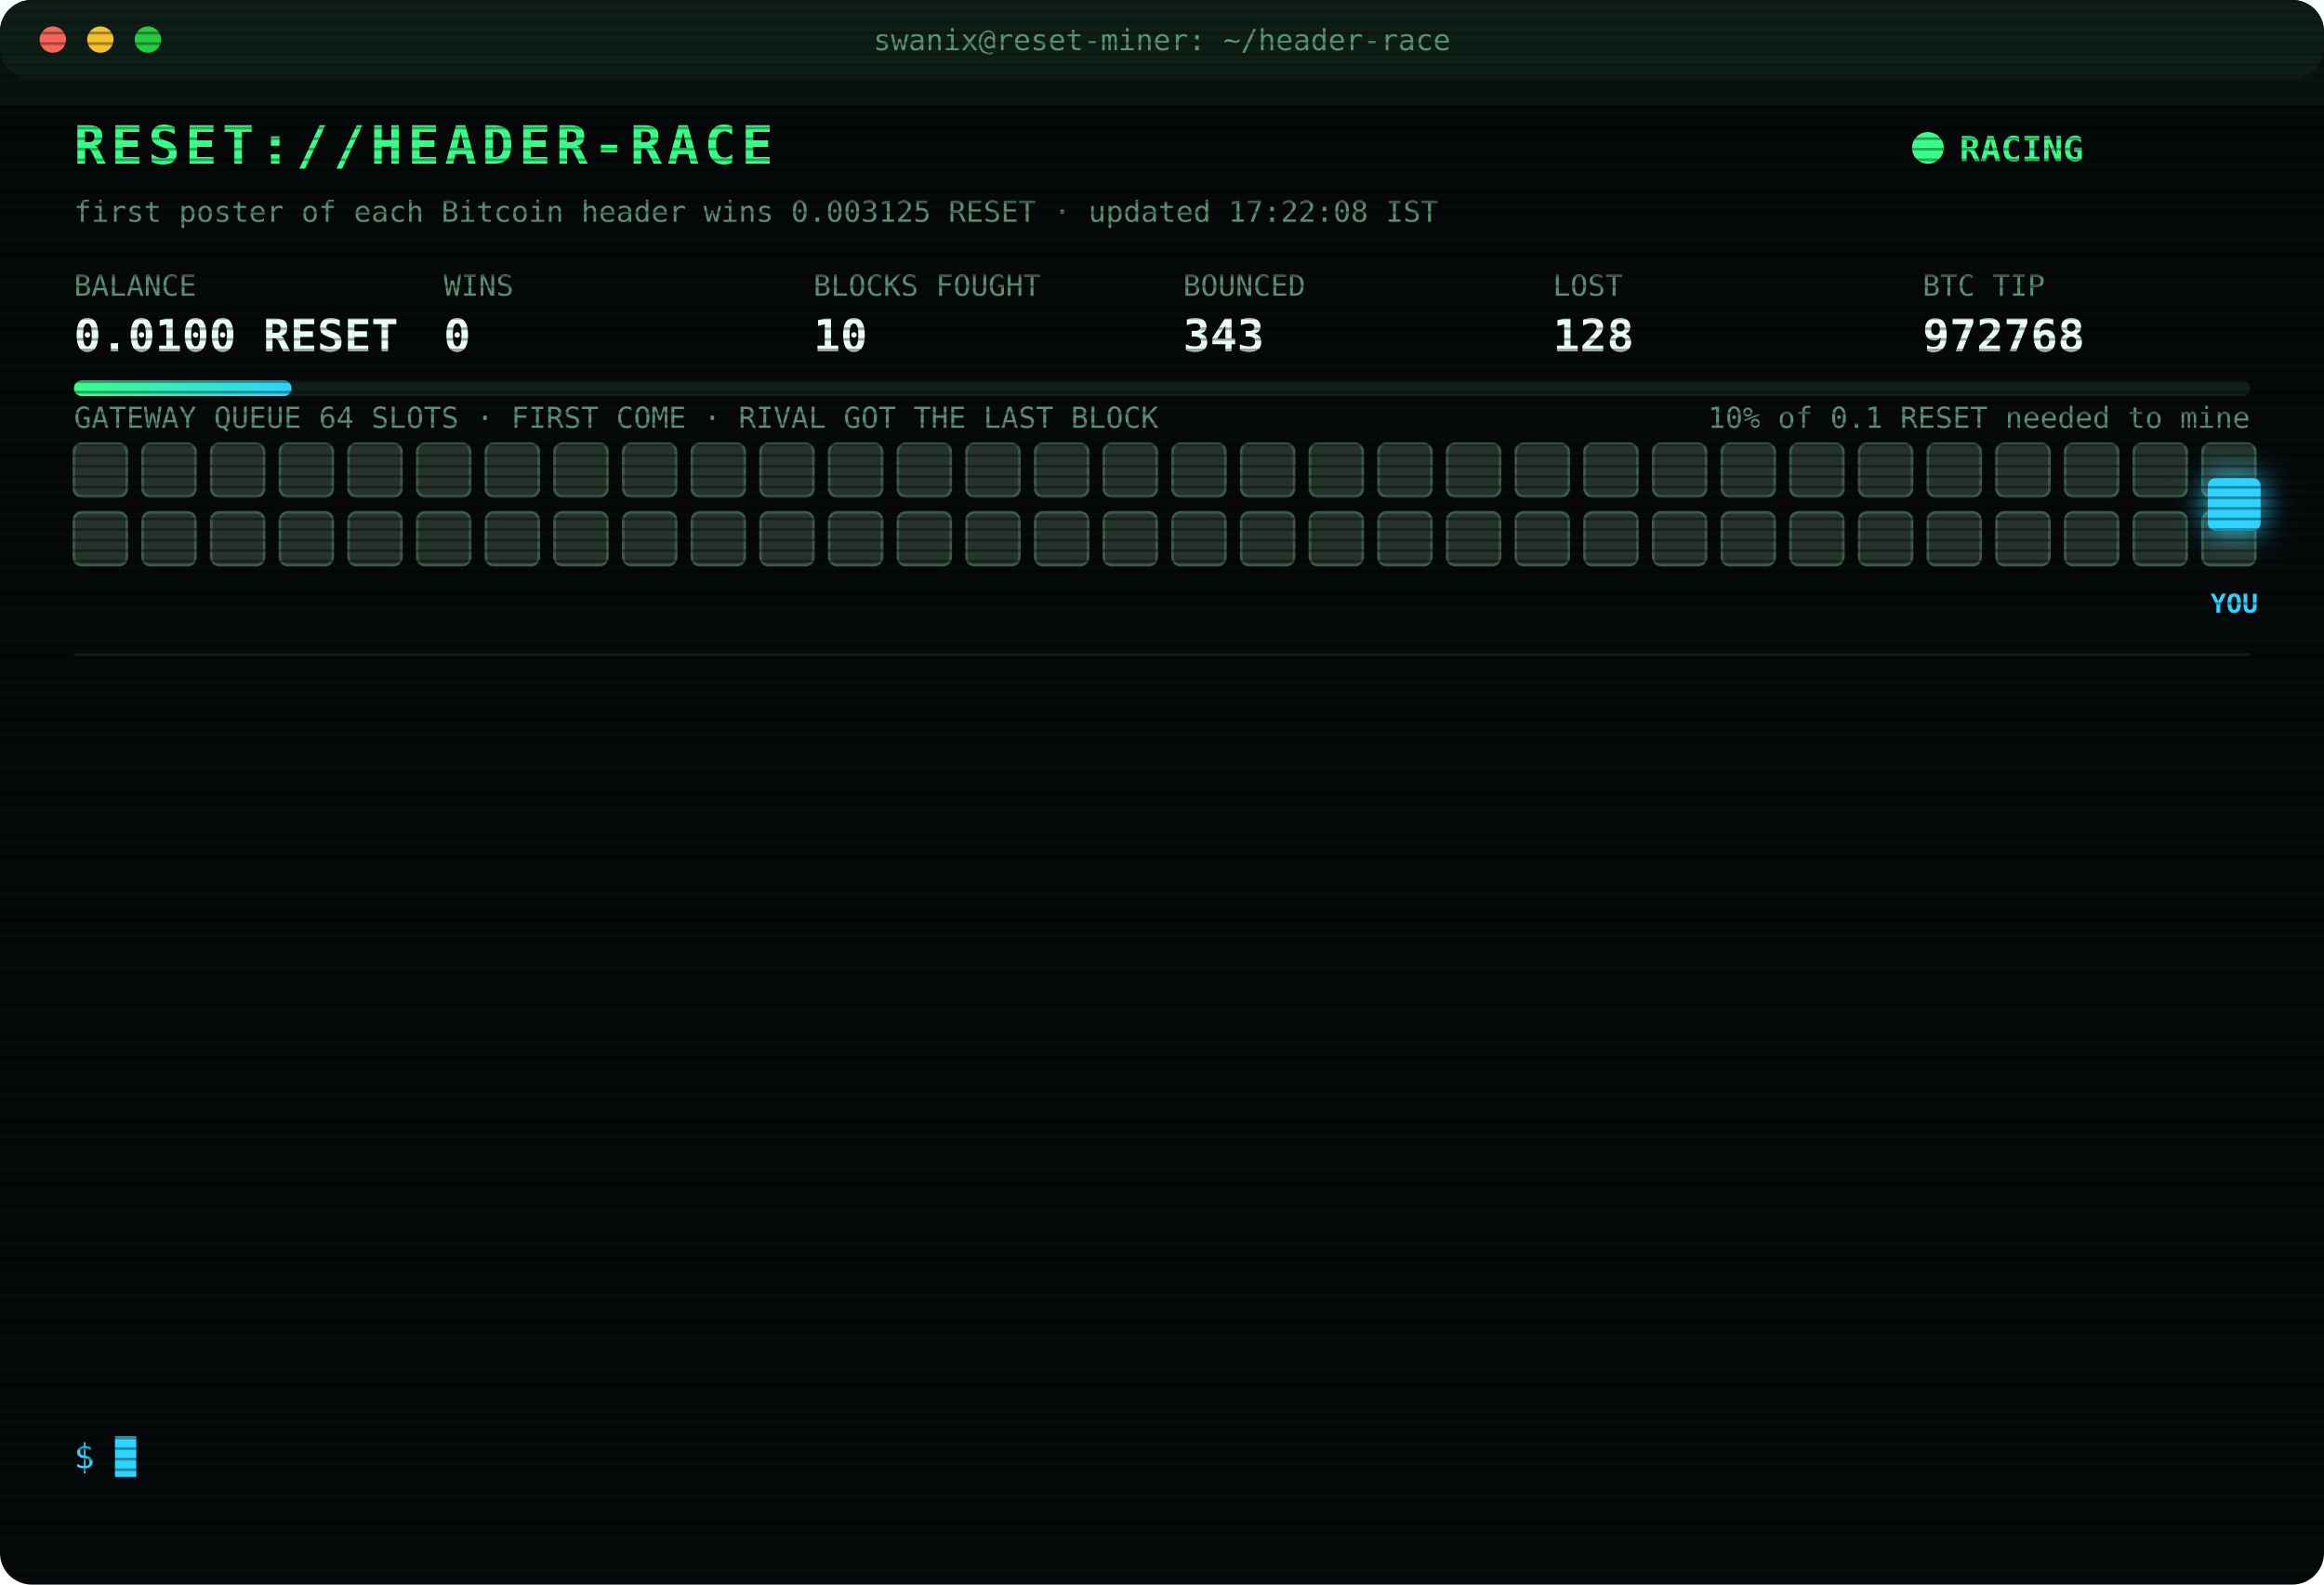
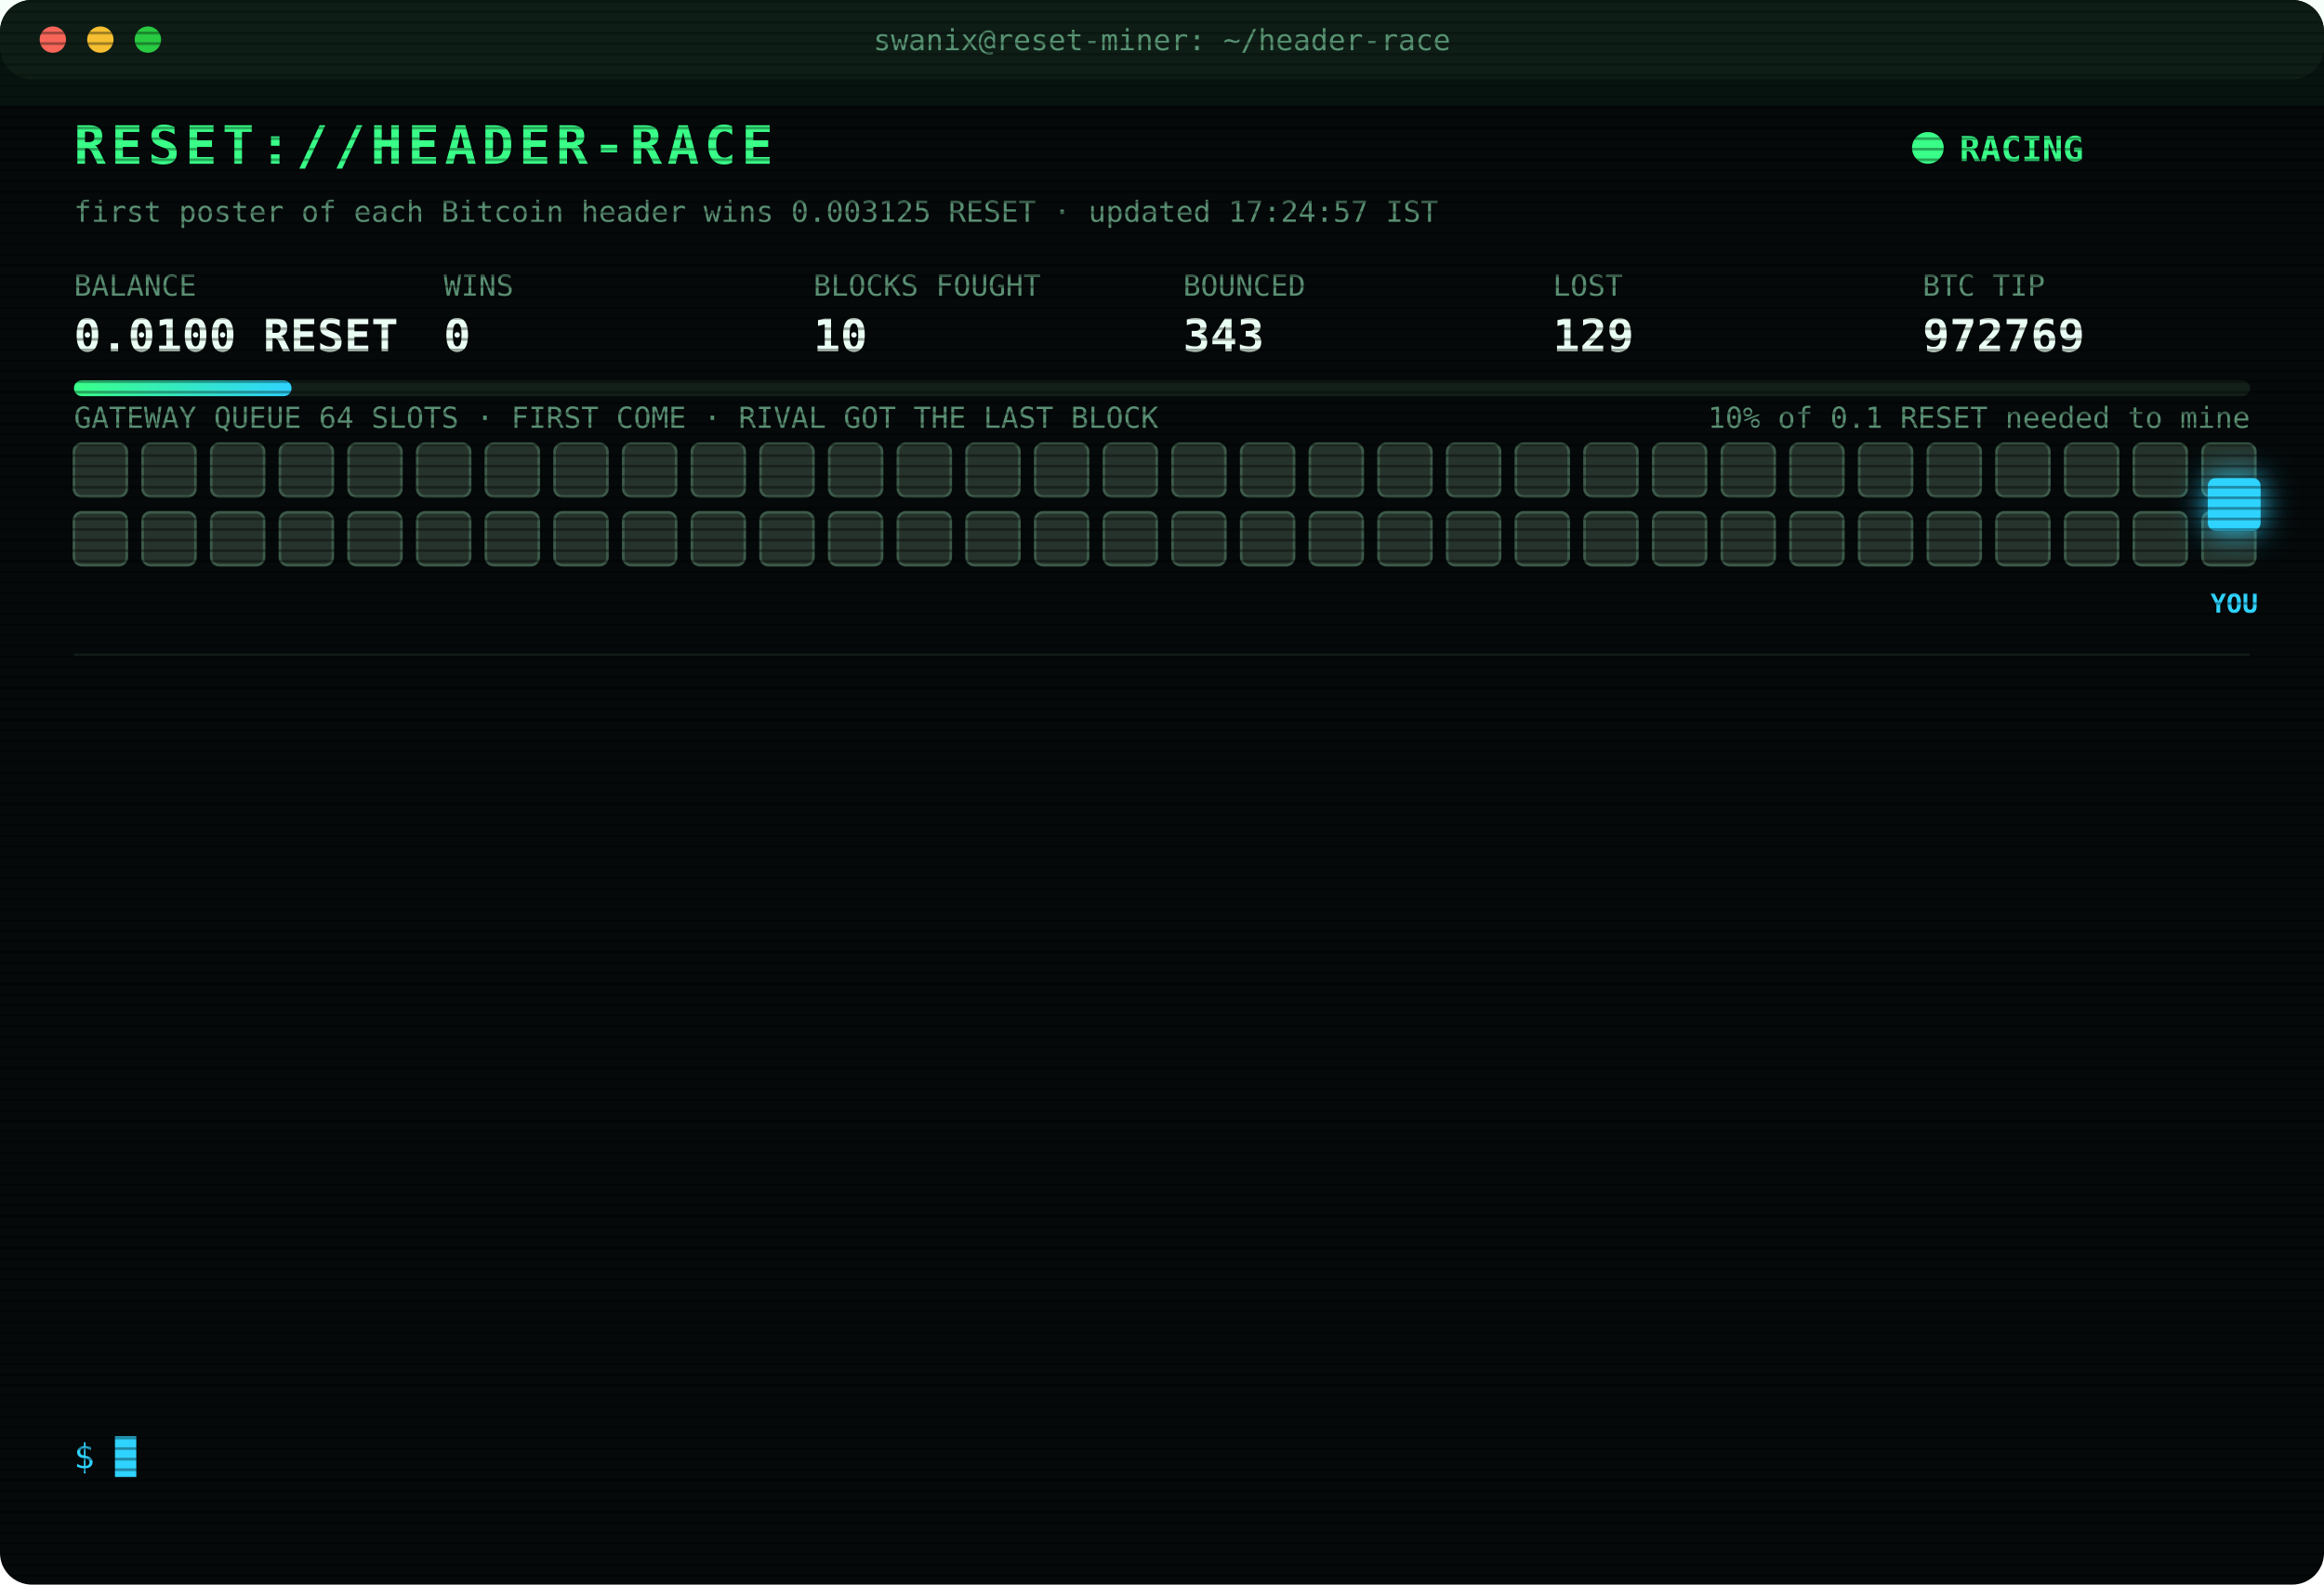
<svg xmlns="http://www.w3.org/2000/svg" width="880" height="600" viewBox="0 0 880 600" font-family="ui-monospace,SFMono-Regular,Menlo,Consolas,monospace">
  <style>
text{font-size:13px;fill:#7CFFB2}
.title{font-size:20px;font-weight:700;fill:#39FF88;letter-spacing:2px;animation:glitch 3s infinite steps(1)}
.sub{fill:#2fd3ff}.k{fill:#5a8f73;font-size:11px}.v{font-size:17px;font-weight:700;fill:#eafff3}
.ts{fill:#3f6b56}.boot{fill:#2fd3ff}.dim{fill:#5a8f73}.bad{fill:#ff4d6d}.warn{fill:#ffd23f}.mag{fill:#ff5cf0}.win{fill:#39FF88;font-weight:700}
.tag{font-size:10px;fill:#2fd3ff;font-weight:700}
.rival{fill:#26332c;stroke:#3c5a49;animation:jam 1.2s infinite alternate}
.idle{fill:#141c18;stroke:#22302a;animation:breathe 4s infinite}
.me{fill:#2fd3ff;filter:drop-shadow(0 0 6px #2fd3ff)}
.hover{animation:nudge 1.1s infinite ease-in-out}.bounce{animation:kick 1.4s infinite}
.ln{opacity:0;animation:in .4s forwards}
.cur{animation:blink 1s infinite steps(1)}
.scan{animation:scan 6s infinite linear}
.led{animation:blink 1.4s infinite}
@keyframes in{from{opacity:0;transform:translateX(-6px)}to{opacity:1;transform:none}}
@keyframes blink{50%{opacity:0}}
@keyframes jam{to{fill:#33463b}}
@keyframes breathe{50%{opacity:.4}}
@keyframes nudge{50%{transform:translateX(-10px)}}
@keyframes kick{0%,100%{transform:none}30%{transform:translateX(-14px)}55%{transform:translateX(10px) translateY(-6px)}}
@keyframes glitch{0%,92%{transform:none}93%{transform:translateX(2px);fill:#ff4d6d}95%{transform:translateX(-2px);fill:#2fd3ff}97%{transform:none}}
@keyframes scan{from{transform:translateY(-40px)}to{transform:translateY(600px)}}
</style>
  <defs>
    <pattern id="sl" width="4" height="4" patternUnits="userSpaceOnUse">
      <rect width="4" height="1" fill="#000" opacity=".35" />
    </pattern>
    <linearGradient id="bar">
      <stop offset="0" stop-color="#39FF88" />
      <stop offset="1" stop-color="#2fd3ff" />
    </linearGradient>
  </defs>
  <rect width="880" height="600" rx="12" fill="#05090a" />
  <rect width="880" height="30" rx="12" fill="#0d1512" />
  <circle cx="20" cy="15" r="5" fill="#ff5f57" />
  <circle cx="38" cy="15" r="5" fill="#febc2e" />
  <circle cx="56" cy="15" r="5" fill="#28c840" />
  <text x="440" y="19" text-anchor="middle" class="k">swanix@reset-miner: ~/header-race</text>
  <text x="28" y="62" class="title">RESET://HEADER-RACE</text>
  <circle class="led" cx="730" cy="56" r="6" fill="#39FF88" />
  <text x="742" y="61" class="win">RACING</text>
-   <text x="28" y="84" class="k">first poster of each Bitcoin header wins 0.003125 RESET · updated 17:22:08 IST</text>
+   <text x="28" y="84" class="k">first poster of each Bitcoin header wins 0.003125 RESET · updated 17:24:57 IST</text>
  <text x="28" y="112" class="k">BALANCE</text>
  <text x="28" y="133" class="v">0.0100 RESET</text>
  <text x="168" y="112" class="k">WINS</text>
  <text x="168" y="133" class="v">0</text>
  <text x="308" y="112" class="k">BLOCKS FOUGHT</text>
  <text x="308" y="133" class="v">10</text>
  <text x="448" y="112" class="k">BOUNCED</text>
  <text x="448" y="133" class="v">343</text>
  <text x="588" y="112" class="k">LOST</text>
-   <text x="588" y="133" class="v">128</text>
+   <text x="588" y="133" class="v">129</text>
  <text x="728" y="112" class="k">BTC TIP</text>
-   <text x="728" y="133" class="v">972768</text>
+   <text x="728" y="133" class="v">972769</text>
  <rect x="28" y="144" width="824" height="6" rx="3" fill="#13201a" />
  <rect x="28" y="144" width="82.4" height="6" rx="3" fill="url(#bar)" />
  <text x="852" y="162" text-anchor="end" class="k">10% of 0.1 RESET needed to mine</text>
  <text x="28" y="162" class="k">GATEWAY QUEUE 64 SLOTS · FIRST COME · RIVAL GOT THE LAST BLOCK</text>
  <rect class="rival" x="28" y="168" width="20" height="20" rx="3" style="animation-delay:0.00s" />
  <rect class="rival" x="54" y="168" width="20" height="20" rx="3" style="animation-delay:0.05s" />
  <rect class="rival" x="80" y="168" width="20" height="20" rx="3" style="animation-delay:0.10s" />
  <rect class="rival" x="106" y="168" width="20" height="20" rx="3" style="animation-delay:0.15s" />
  <rect class="rival" x="132" y="168" width="20" height="20" rx="3" style="animation-delay:0.20s" />
  <rect class="rival" x="158" y="168" width="20" height="20" rx="3" style="animation-delay:0.25s" />
  <rect class="rival" x="184" y="168" width="20" height="20" rx="3" style="animation-delay:0.30s" />
  <rect class="rival" x="210" y="168" width="20" height="20" rx="3" style="animation-delay:0.35s" />
  <rect class="rival" x="236" y="168" width="20" height="20" rx="3" style="animation-delay:0.40s" />
  <rect class="rival" x="262" y="168" width="20" height="20" rx="3" style="animation-delay:0.45s" />
  <rect class="rival" x="288" y="168" width="20" height="20" rx="3" style="animation-delay:0.50s" />
  <rect class="rival" x="314" y="168" width="20" height="20" rx="3" style="animation-delay:0.55s" />
  <rect class="rival" x="340" y="168" width="20" height="20" rx="3" style="animation-delay:0.60s" />
  <rect class="rival" x="366" y="168" width="20" height="20" rx="3" style="animation-delay:0.65s" />
  <rect class="rival" x="392" y="168" width="20" height="20" rx="3" style="animation-delay:0.70s" />
  <rect class="rival" x="418" y="168" width="20" height="20" rx="3" style="animation-delay:0.75s" />
  <rect class="rival" x="444" y="168" width="20" height="20" rx="3" style="animation-delay:0.80s" />
  <rect class="rival" x="470" y="168" width="20" height="20" rx="3" style="animation-delay:0.85s" />
  <rect class="rival" x="496" y="168" width="20" height="20" rx="3" style="animation-delay:0.90s" />
  <rect class="rival" x="522" y="168" width="20" height="20" rx="3" style="animation-delay:0.95s" />
  <rect class="rival" x="548" y="168" width="20" height="20" rx="3" style="animation-delay:1.00s" />
  <rect class="rival" x="574" y="168" width="20" height="20" rx="3" style="animation-delay:1.05s" />
  <rect class="rival" x="600" y="168" width="20" height="20" rx="3" style="animation-delay:1.10s" />
  <rect class="rival" x="626" y="168" width="20" height="20" rx="3" style="animation-delay:1.15s" />
  <rect class="rival" x="652" y="168" width="20" height="20" rx="3" style="animation-delay:1.20s" />
  <rect class="rival" x="678" y="168" width="20" height="20" rx="3" style="animation-delay:1.25s" />
  <rect class="rival" x="704" y="168" width="20" height="20" rx="3" style="animation-delay:1.30s" />
  <rect class="rival" x="730" y="168" width="20" height="20" rx="3" style="animation-delay:1.35s" />
  <rect class="rival" x="756" y="168" width="20" height="20" rx="3" style="animation-delay:1.40s" />
  <rect class="rival" x="782" y="168" width="20" height="20" rx="3" style="animation-delay:1.45s" />
  <rect class="rival" x="808" y="168" width="20" height="20" rx="3" style="animation-delay:1.50s" />
  <rect class="rival" x="834" y="168" width="20" height="20" rx="3" style="animation-delay:1.55s" />
  <rect class="rival" x="28" y="194" width="20" height="20" rx="3" style="animation-delay:1.60s" />
  <rect class="rival" x="54" y="194" width="20" height="20" rx="3" style="animation-delay:1.65s" />
  <rect class="rival" x="80" y="194" width="20" height="20" rx="3" style="animation-delay:1.70s" />
  <rect class="rival" x="106" y="194" width="20" height="20" rx="3" style="animation-delay:1.75s" />
  <rect class="rival" x="132" y="194" width="20" height="20" rx="3" style="animation-delay:1.80s" />
  <rect class="rival" x="158" y="194" width="20" height="20" rx="3" style="animation-delay:1.85s" />
  <rect class="rival" x="184" y="194" width="20" height="20" rx="3" style="animation-delay:1.90s" />
  <rect class="rival" x="210" y="194" width="20" height="20" rx="3" style="animation-delay:1.95s" />
  <rect class="rival" x="236" y="194" width="20" height="20" rx="3" style="animation-delay:2.00s" />
  <rect class="rival" x="262" y="194" width="20" height="20" rx="3" style="animation-delay:2.05s" />
  <rect class="rival" x="288" y="194" width="20" height="20" rx="3" style="animation-delay:2.10s" />
  <rect class="rival" x="314" y="194" width="20" height="20" rx="3" style="animation-delay:2.15s" />
  <rect class="rival" x="340" y="194" width="20" height="20" rx="3" style="animation-delay:2.20s" />
  <rect class="rival" x="366" y="194" width="20" height="20" rx="3" style="animation-delay:2.25s" />
  <rect class="rival" x="392" y="194" width="20" height="20" rx="3" style="animation-delay:2.30s" />
  <rect class="rival" x="418" y="194" width="20" height="20" rx="3" style="animation-delay:2.35s" />
  <rect class="rival" x="444" y="194" width="20" height="20" rx="3" style="animation-delay:2.40s" />
  <rect class="rival" x="470" y="194" width="20" height="20" rx="3" style="animation-delay:2.45s" />
  <rect class="rival" x="496" y="194" width="20" height="20" rx="3" style="animation-delay:2.50s" />
  <rect class="rival" x="522" y="194" width="20" height="20" rx="3" style="animation-delay:2.55s" />
  <rect class="rival" x="548" y="194" width="20" height="20" rx="3" style="animation-delay:2.60s" />
  <rect class="rival" x="574" y="194" width="20" height="20" rx="3" style="animation-delay:2.65s" />
  <rect class="rival" x="600" y="194" width="20" height="20" rx="3" style="animation-delay:2.70s" />
  <rect class="rival" x="626" y="194" width="20" height="20" rx="3" style="animation-delay:2.75s" />
  <rect class="rival" x="652" y="194" width="20" height="20" rx="3" style="animation-delay:2.80s" />
  <rect class="rival" x="678" y="194" width="20" height="20" rx="3" style="animation-delay:2.85s" />
  <rect class="rival" x="704" y="194" width="20" height="20" rx="3" style="animation-delay:2.90s" />
  <rect class="rival" x="730" y="194" width="20" height="20" rx="3" style="animation-delay:2.95s" />
  <rect class="rival" x="756" y="194" width="20" height="20" rx="3" style="animation-delay:3.00s" />
  <rect class="rival" x="782" y="194" width="20" height="20" rx="3" style="animation-delay:3.05s" />
  <rect class="rival" x="808" y="194" width="20" height="20" rx="3" style="animation-delay:3.10s" />
  <rect class="rival" x="834" y="194" width="20" height="20" rx="3" style="animation-delay:3.15s" />
  <g class="hover">
    <rect class="me" x="836" y="181" width="20" height="20" rx="3" />
    <text class="tag" x="846" y="232" text-anchor="middle">YOU</text>
  </g>
  <line x1="28" x2="852" y1="248" y2="248" stroke="#13201a" />
  <g class="ln" style="animation-delay:0.40s">
-     <text x="28" y="270" class="ts">15:52:30</text>
-     <text x="104" y="270" class="bad">[LOST] #972755 taken by a rival miner</text>
+     <text x="28" y="270" class="ts">16:11:13</text>
+     <text x="104" y="270" class="bad">[LOST] #972757 taken by a rival miner</text>
  </g>
  <g class="ln" style="animation-delay:0.65s">
-     <text x="28" y="292" class="ts">16:11:13</text>
-     <text x="104" y="292" class="bad">[LOST] #972757 taken by a rival miner</text>
+     <text x="28" y="292" class="ts">16:14:14</text>
+     <text x="104" y="292" class="bad">[LOST] #972758 taken by a rival miner</text>
  </g>
  <g class="ln" style="animation-delay:0.90s">
-     <text x="28" y="314" class="ts">16:14:14</text>
-     <text x="104" y="314" class="bad">[LOST] #972758 taken by a rival miner</text>
+     <text x="28" y="314" class="ts">16:18:02</text>
+     <text x="104" y="314" class="bad">[LOST] #972759 taken by a rival miner</text>
  </g>
  <g class="ln" style="animation-delay:1.15s">
-     <text x="28" y="336" class="ts">16:18:02</text>
-     <text x="104" y="336" class="bad">[LOST] #972759 taken by a rival miner</text>
+     <text x="28" y="336" class="ts">16:18:43</text>
+     <text x="104" y="336" class="bad">[LOST] #972760 taken by a rival miner</text>
  </g>
  <g class="ln" style="animation-delay:1.40s">
-     <text x="28" y="358" class="ts">16:18:43</text>
-     <text x="104" y="358" class="bad">[LOST] #972760 taken by a rival miner</text>
+     <text x="28" y="358" class="ts">16:26:11</text>
+     <text x="104" y="358" class="bad">[LOST] #972761 taken by a rival miner</text>
  </g>
  <g class="ln" style="animation-delay:1.65s">
-     <text x="28" y="380" class="ts">16:26:11</text>
-     <text x="104" y="380" class="bad">[LOST] #972761 taken by a rival miner</text>
+     <text x="28" y="380" class="ts">16:34:08</text>
+     <text x="104" y="380" class="bad">[LOST] #972762 taken by a rival miner</text>
  </g>
  <g class="ln" style="animation-delay:1.90s">
-     <text x="28" y="402" class="ts">16:34:08</text>
-     <text x="104" y="402" class="bad">[LOST] #972762 taken by a rival miner</text>
+     <text x="28" y="402" class="ts">17:05:07</text>
+     <text x="104" y="402" class="bad">[LOST] #972763 taken by a rival miner</text>
  </g>
  <g class="ln" style="animation-delay:2.15s">
-     <text x="28" y="424" class="ts">17:05:07</text>
-     <text x="104" y="424" class="bad">[LOST] #972763 taken by a rival miner</text>
+     <text x="28" y="424" class="ts">17:06:40</text>
+     <text x="104" y="424" class="bad">[LOST] #972764 taken by a rival miner</text>
  </g>
  <g class="ln" style="animation-delay:2.40s">
-     <text x="28" y="446" class="ts">17:06:40</text>
-     <text x="104" y="446" class="bad">[LOST] #972764 taken by a rival miner</text>
+     <text x="28" y="446" class="ts">17:10:58</text>
+     <text x="104" y="446" class="bad">[LOST] #972765 taken by a rival miner</text>
  </g>
  <g class="ln" style="animation-delay:2.65s">
-     <text x="28" y="468" class="ts">17:10:58</text>
-     <text x="104" y="468" class="bad">[LOST] #972765 taken by a rival miner</text>
+     <text x="28" y="468" class="ts">17:13:11</text>
+     <text x="104" y="468" class="bad">[LOST] #972766 taken by a rival miner</text>
  </g>
  <g class="ln" style="animation-delay:2.90s">
-     <text x="28" y="490" class="ts">17:13:11</text>
-     <text x="104" y="490" class="bad">[LOST] #972766 taken by a rival miner</text>
+     <text x="28" y="490" class="ts">17:17:19</text>
+     <text x="104" y="490" class="bad">[LOST] #972767 taken by a rival miner</text>
  </g>
  <g class="ln" style="animation-delay:3.15s">
-     <text x="28" y="512" class="ts">17:17:19</text>
-     <text x="104" y="512" class="bad">[LOST] #972767 taken by a rival miner</text>
+     <text x="28" y="512" class="ts">17:22:08</text>
+     <text x="104" y="512" class="bad">[LOST] #972768 taken by a rival miner</text>
  </g>
  <g class="ln" style="animation-delay:3.40s">
-     <text x="28" y="534" class="ts">17:22:08</text>
-     <text x="104" y="534" class="bad">[LOST] #972768 taken by a rival miner</text>
+     <text x="28" y="534" class="ts">17:24:57</text>
+     <text x="104" y="534" class="bad">[LOST] #972769 taken by a rival miner</text>
  </g>
  <text x="28" y="556" class="sub">$ <tspan class="cur">█</tspan>
  </text>
  <rect width="880" height="600" rx="12" fill="url(#sl)" pointer-events="none" />
  <rect class="scan" width="880" height="40" fill="#39FF88" opacity=".04" />
</svg>
